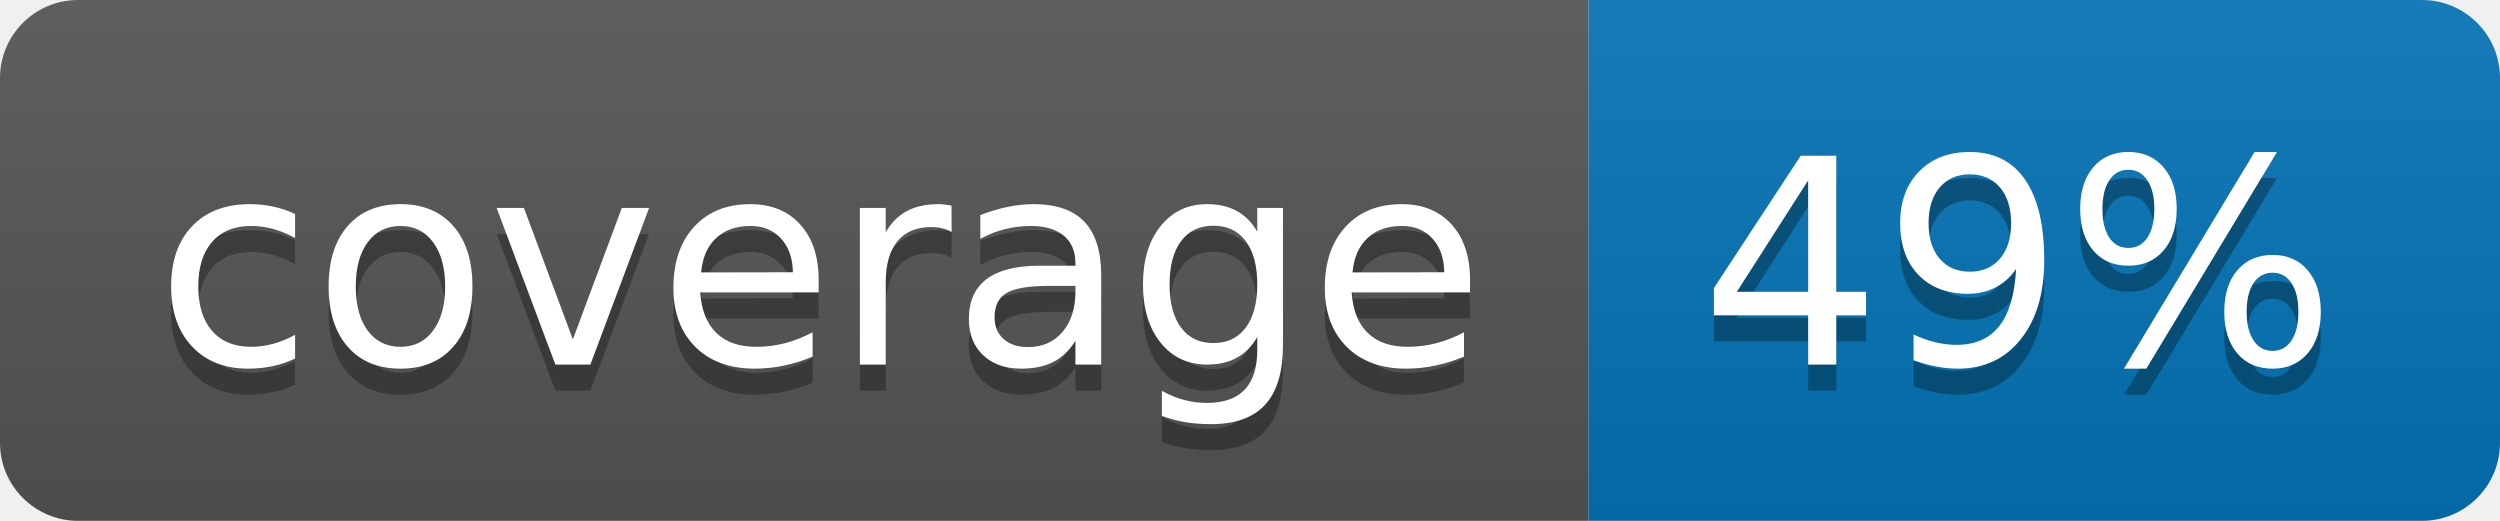
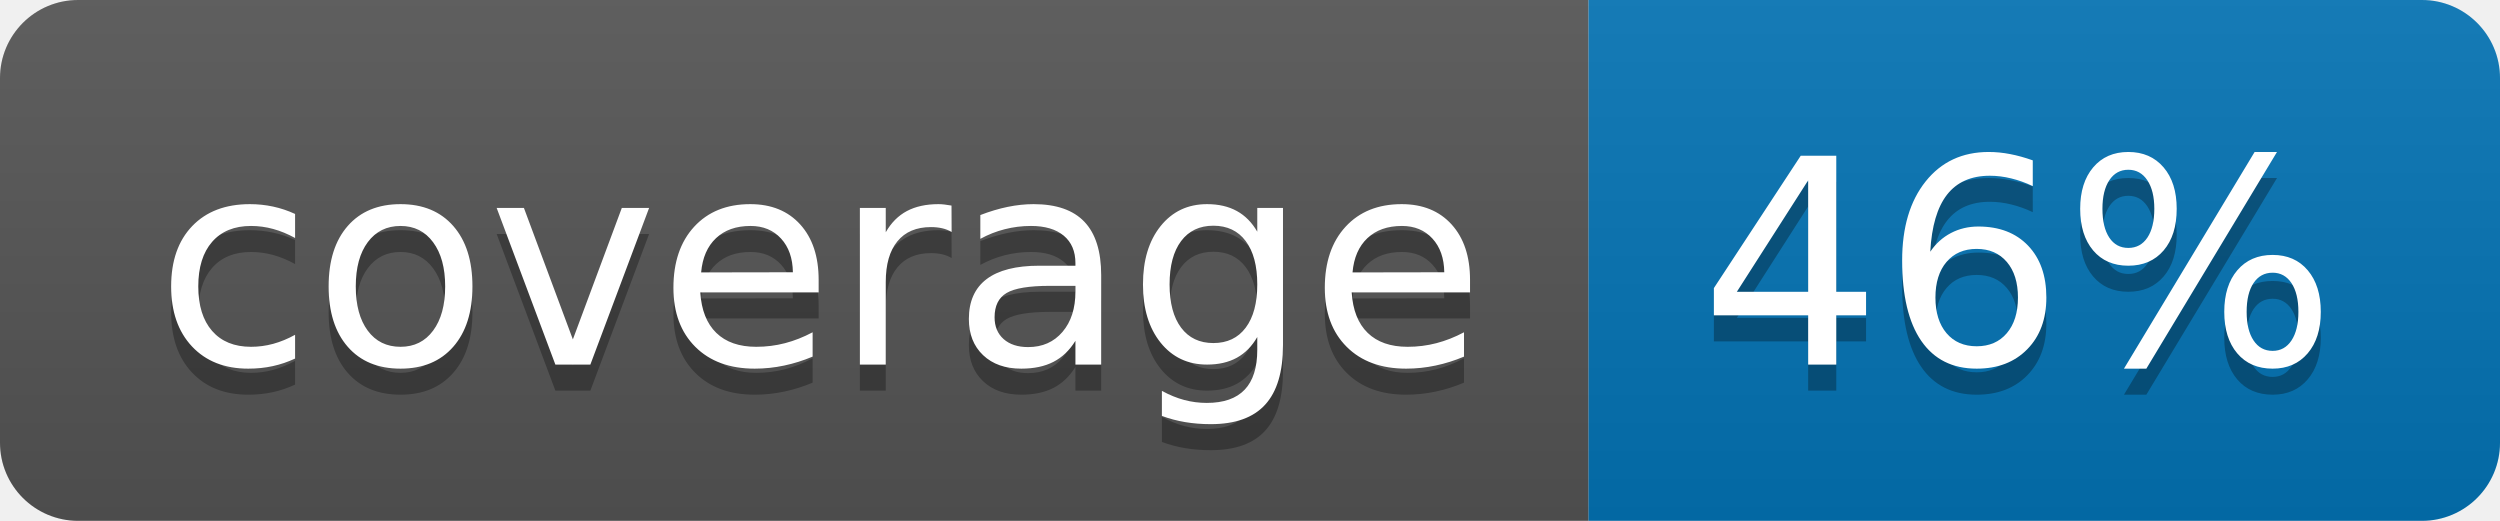
<svg xmlns="http://www.w3.org/2000/svg" width="96" height="20">
  <linearGradient id="b" x2="0" y2="100%">
    <stop offset="0" stop-color="#bbb" stop-opacity=".1" />
    <stop offset="1" stop-opacity=".1" />
  </linearGradient>
  <clipPath id="a">
    <rect width="96" height="20" rx="3" fill="#fff" />
  </clipPath>
  <g clip-path="url(#a)">
    <path fill="#555" d="M0 0h61v20H0z" />
    <path fill="#0374B5" d="M61 0h35v20H61z" />
    <path fill="url(#b)" d="M0 0h96v20H0z" />
  </g>
  <g fill="#fff" text-anchor="middle" font-family="DejaVu Sans,Verdana,Geneva,sans-serif" font-size="110">
    <text x="315" y="150" fill="#010101" fill-opacity=".3" transform="scale(.1)" textLength="510">coverage</text>
    <text x="315" y="140" transform="scale(.1)" textLength="510">coverage</text>
-     <text x="775" y="150" fill="#010101" fill-opacity=".3" transform="scale(.1)" textLength="250">49%</text>
-     <text x="775" y="140" transform="scale(.1)" textLength="250">49%</text>
+     <text x="775" y="150" fill="#010101" fill-opacity=".3" transform="scale(.1)" textLength="250">46%</text>
+     <text x="775" y="140" transform="scale(.1)" textLength="250">46%</text>
  </g>
</svg>
